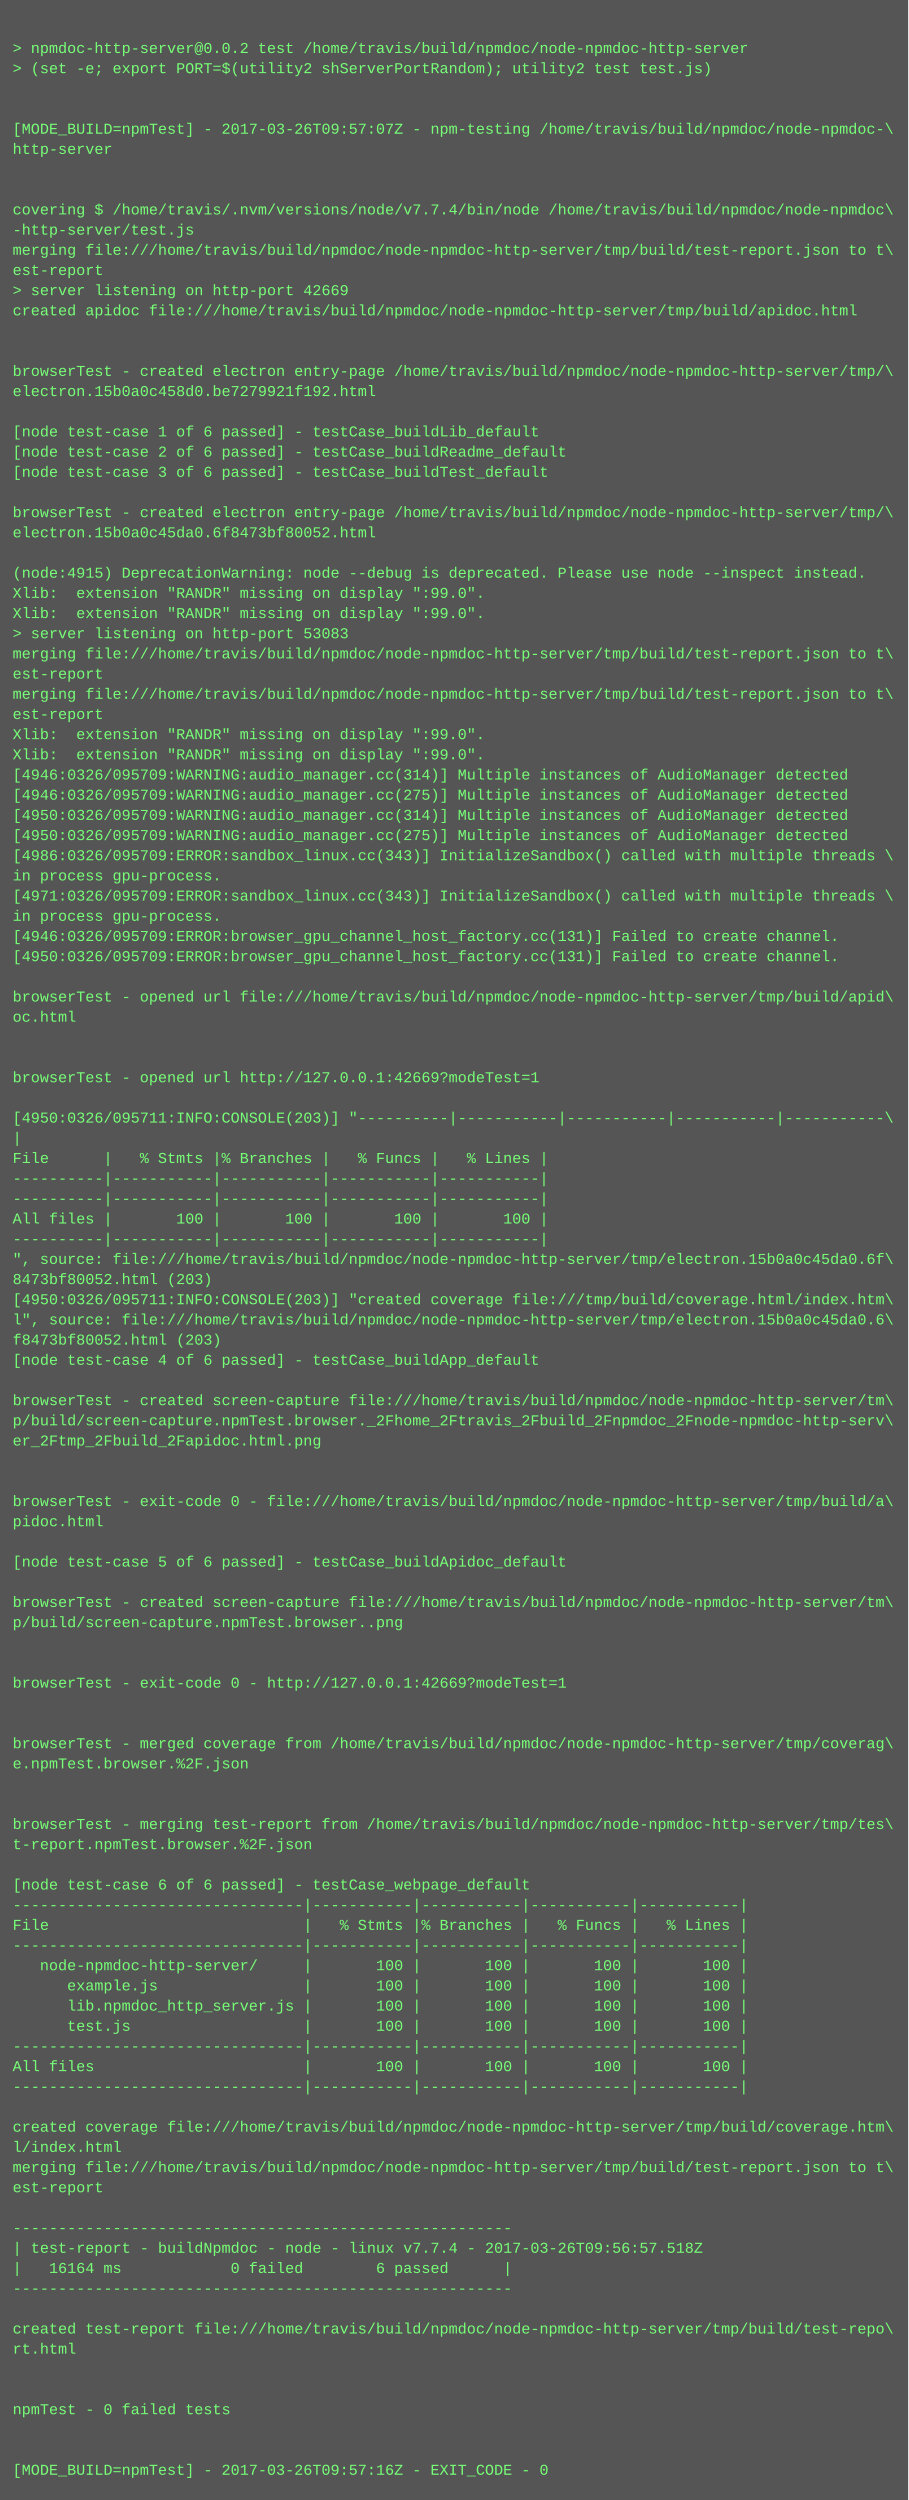
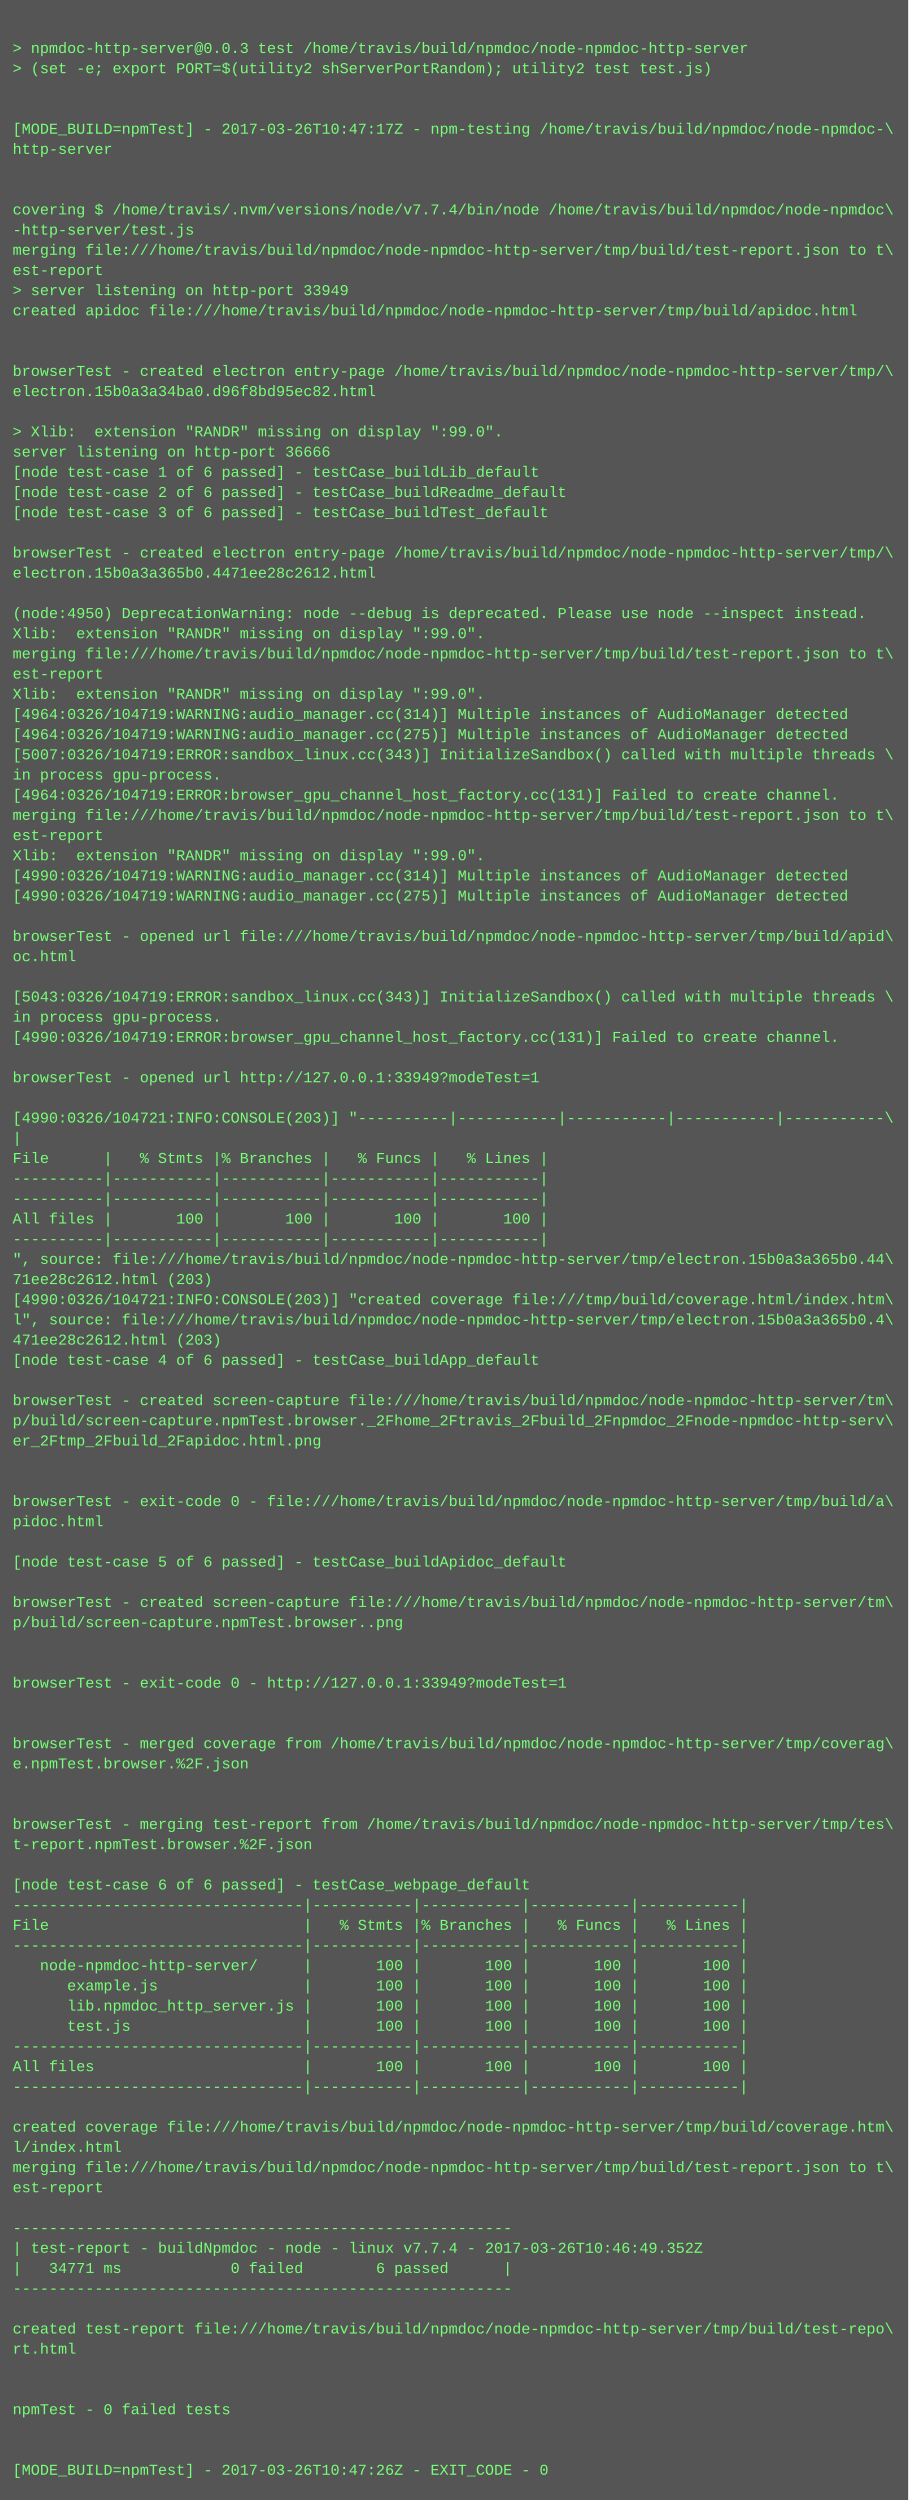
<svg xmlns="http://www.w3.org/2000/svg" height="1982" width="720">
  <rect height="1982" fill="#555" width="720" />
  <text fill="#7f7" font-family="Courier New" font-size="12" xml:space="preserve">
    <tspan x="10" y="26" />
-     <tspan x="10" y="42">&gt; npmdoc-http-server@0.0.2 test /home/travis/build/npmdoc/node-npmdoc-http-server</tspan>
+     <tspan x="10" y="42">&gt; npmdoc-http-server@0.0.3 test /home/travis/build/npmdoc/node-npmdoc-http-server</tspan>
    <tspan x="10" y="58">&gt; (set -e; export PORT=$(utility2 shServerPortRandom); utility2 test test.js)</tspan>
    <tspan x="10" y="74" />
    <tspan x="10" y="90" />
-     <tspan x="10" y="106">[MODE_BUILD=npmTest] - 2017-03-26T09:57:07Z - npm-testing /home/travis/build/npmdoc/node-npmdoc-\</tspan>
+     <tspan x="10" y="106">[MODE_BUILD=npmTest] - 2017-03-26T10:47:17Z - npm-testing /home/travis/build/npmdoc/node-npmdoc-\</tspan>
    <tspan x="10" y="122">http-server</tspan>
    <tspan x="10" y="138" />
    <tspan x="10" y="154" />
    <tspan x="10" y="170">covering $ /home/travis/.nvm/versions/node/v7.7.4/bin/node /home/travis/build/npmdoc/node-npmdoc\</tspan>
    <tspan x="10" y="186">-http-server/test.js</tspan>
    <tspan x="10" y="202">merging file:///home/travis/build/npmdoc/node-npmdoc-http-server/tmp/build/test-report.json to t\</tspan>
    <tspan x="10" y="218">est-report</tspan>
-     <tspan x="10" y="234">&gt; server listening on http-port 42669</tspan>
+     <tspan x="10" y="234">&gt; server listening on http-port 33949</tspan>
    <tspan x="10" y="250">created apidoc file:///home/travis/build/npmdoc/node-npmdoc-http-server/tmp/build/apidoc.html</tspan>
    <tspan x="10" y="266" />
    <tspan x="10" y="282" />
    <tspan x="10" y="298">browserTest - created electron entry-page /home/travis/build/npmdoc/node-npmdoc-http-server/tmp/\</tspan>
-     <tspan x="10" y="314">electron.15b0a0c458d0.be7279921f192.html</tspan>
+     <tspan x="10" y="314">electron.15b0a3a34ba0.d96f8bd95ec82.html</tspan>
    <tspan x="10" y="330" />
-     <tspan x="10" y="346">[node test-case 1 of 6 passed] - testCase_buildLib_default</tspan>
-     <tspan x="10" y="362">[node test-case 2 of 6 passed] - testCase_buildReadme_default</tspan>
-     <tspan x="10" y="378">[node test-case 3 of 6 passed] - testCase_buildTest_default</tspan>
-     <tspan x="10" y="394" />
-     <tspan x="10" y="410">browserTest - created electron entry-page /home/travis/build/npmdoc/node-npmdoc-http-server/tmp/\</tspan>
-     <tspan x="10" y="426">electron.15b0a0c45da0.6f8473bf80052.html</tspan>
-     <tspan x="10" y="442" />
-     <tspan x="10" y="458">(node:4915) DeprecationWarning: node --debug is deprecated. Please use node --inspect instead.</tspan>
-     <tspan x="10" y="474">Xlib:  extension "RANDR" missing on display ":99.0".</tspan>
-     <tspan x="10" y="490">Xlib:  extension "RANDR" missing on display ":99.0".</tspan>
-     <tspan x="10" y="506">&gt; server listening on http-port 53083</tspan>
+     <tspan x="10" y="346">&gt; Xlib:  extension "RANDR" missing on display ":99.0".</tspan>
+     <tspan x="10" y="362">server listening on http-port 36666</tspan>
+     <tspan x="10" y="378">[node test-case 1 of 6 passed] - testCase_buildLib_default</tspan>
+     <tspan x="10" y="394">[node test-case 2 of 6 passed] - testCase_buildReadme_default</tspan>
+     <tspan x="10" y="410">[node test-case 3 of 6 passed] - testCase_buildTest_default</tspan>
+     <tspan x="10" y="426" />
+     <tspan x="10" y="442">browserTest - created electron entry-page /home/travis/build/npmdoc/node-npmdoc-http-server/tmp/\</tspan>
+     <tspan x="10" y="458">electron.15b0a3a365b0.4471ee28c2612.html</tspan>
+     <tspan x="10" y="474" />
+     <tspan x="10" y="490">(node:4950) DeprecationWarning: node --debug is deprecated. Please use node --inspect instead.</tspan>
+     <tspan x="10" y="506">Xlib:  extension "RANDR" missing on display ":99.0".</tspan>
    <tspan x="10" y="522">merging file:///home/travis/build/npmdoc/node-npmdoc-http-server/tmp/build/test-report.json to t\</tspan>
    <tspan x="10" y="538">est-report</tspan>
-     <tspan x="10" y="554">merging file:///home/travis/build/npmdoc/node-npmdoc-http-server/tmp/build/test-report.json to t\</tspan>
-     <tspan x="10" y="570">est-report</tspan>
-     <tspan x="10" y="586">Xlib:  extension "RANDR" missing on display ":99.0".</tspan>
-     <tspan x="10" y="602">Xlib:  extension "RANDR" missing on display ":99.0".</tspan>
-     <tspan x="10" y="618">[4946:0326/095709:WARNING:audio_manager.cc(314)] Multiple instances of AudioManager detected</tspan>
-     <tspan x="10" y="634">[4946:0326/095709:WARNING:audio_manager.cc(275)] Multiple instances of AudioManager detected</tspan>
-     <tspan x="10" y="650">[4950:0326/095709:WARNING:audio_manager.cc(314)] Multiple instances of AudioManager detected</tspan>
-     <tspan x="10" y="666">[4950:0326/095709:WARNING:audio_manager.cc(275)] Multiple instances of AudioManager detected</tspan>
-     <tspan x="10" y="682">[4986:0326/095709:ERROR:sandbox_linux.cc(343)] InitializeSandbox() called with multiple threads \</tspan>
-     <tspan x="10" y="698">in process gpu-process. </tspan>
-     <tspan x="10" y="714">[4971:0326/095709:ERROR:sandbox_linux.cc(343)] InitializeSandbox() called with multiple threads \</tspan>
-     <tspan x="10" y="730">in process gpu-process. </tspan>
-     <tspan x="10" y="746">[4946:0326/095709:ERROR:browser_gpu_channel_host_factory.cc(131)] Failed to create channel.</tspan>
-     <tspan x="10" y="762">[4950:0326/095709:ERROR:browser_gpu_channel_host_factory.cc(131)] Failed to create channel.</tspan>
+     <tspan x="10" y="554">Xlib:  extension "RANDR" missing on display ":99.0".</tspan>
+     <tspan x="10" y="570">[4964:0326/104719:WARNING:audio_manager.cc(314)] Multiple instances of AudioManager detected</tspan>
+     <tspan x="10" y="586">[4964:0326/104719:WARNING:audio_manager.cc(275)] Multiple instances of AudioManager detected</tspan>
+     <tspan x="10" y="602">[5007:0326/104719:ERROR:sandbox_linux.cc(343)] InitializeSandbox() called with multiple threads \</tspan>
+     <tspan x="10" y="618">in process gpu-process. </tspan>
+     <tspan x="10" y="634">[4964:0326/104719:ERROR:browser_gpu_channel_host_factory.cc(131)] Failed to create channel.</tspan>
+     <tspan x="10" y="650">merging file:///home/travis/build/npmdoc/node-npmdoc-http-server/tmp/build/test-report.json to t\</tspan>
+     <tspan x="10" y="666">est-report</tspan>
+     <tspan x="10" y="682">Xlib:  extension "RANDR" missing on display ":99.0".</tspan>
+     <tspan x="10" y="698">[4990:0326/104719:WARNING:audio_manager.cc(314)] Multiple instances of AudioManager detected</tspan>
+     <tspan x="10" y="714">[4990:0326/104719:WARNING:audio_manager.cc(275)] Multiple instances of AudioManager detected</tspan>
+     <tspan x="10" y="730" />
+     <tspan x="10" y="746">browserTest - opened url file:///home/travis/build/npmdoc/node-npmdoc-http-server/tmp/build/apid\</tspan>
+     <tspan x="10" y="762">oc.html</tspan>
    <tspan x="10" y="778" />
-     <tspan x="10" y="794">browserTest - opened url file:///home/travis/build/npmdoc/node-npmdoc-http-server/tmp/build/apid\</tspan>
-     <tspan x="10" y="810">oc.html</tspan>
-     <tspan x="10" y="826" />
+     <tspan x="10" y="794">[5043:0326/104719:ERROR:sandbox_linux.cc(343)] InitializeSandbox() called with multiple threads \</tspan>
+     <tspan x="10" y="810">in process gpu-process. </tspan>
+     <tspan x="10" y="826">[4990:0326/104719:ERROR:browser_gpu_channel_host_factory.cc(131)] Failed to create channel.</tspan>
    <tspan x="10" y="842" />
-     <tspan x="10" y="858">browserTest - opened url http://127.0.0.1:42669?modeTest=1</tspan>
+     <tspan x="10" y="858">browserTest - opened url http://127.0.0.1:33949?modeTest=1</tspan>
    <tspan x="10" y="874" />
-     <tspan x="10" y="890">[4950:0326/095711:INFO:CONSOLE(203)] "----------|-----------|-----------|-----------|-----------\</tspan>
+     <tspan x="10" y="890">[4990:0326/104721:INFO:CONSOLE(203)] "----------|-----------|-----------|-----------|-----------\</tspan>
    <tspan x="10" y="906">|</tspan>
    <tspan x="10" y="922">File      |   % Stmts |% Branches |   % Funcs |   % Lines |</tspan>
    <tspan x="10" y="938">----------|-----------|-----------|-----------|-----------|</tspan>
    <tspan x="10" y="954">----------|-----------|-----------|-----------|-----------|</tspan>
    <tspan x="10" y="970">All files |       100 |       100 |       100 |       100 |</tspan>
    <tspan x="10" y="986">----------|-----------|-----------|-----------|-----------|</tspan>
-     <tspan x="10" y="1002">", source: file:///home/travis/build/npmdoc/node-npmdoc-http-server/tmp/electron.15b0a0c45da0.6f\</tspan>
-     <tspan x="10" y="1018">8473bf80052.html (203)</tspan>
-     <tspan x="10" y="1034">[4950:0326/095711:INFO:CONSOLE(203)] "created coverage file:///tmp/build/coverage.html/index.htm\</tspan>
-     <tspan x="10" y="1050">l", source: file:///home/travis/build/npmdoc/node-npmdoc-http-server/tmp/electron.15b0a0c45da0.6\</tspan>
-     <tspan x="10" y="1066">f8473bf80052.html (203)</tspan>
+     <tspan x="10" y="1002">", source: file:///home/travis/build/npmdoc/node-npmdoc-http-server/tmp/electron.15b0a3a365b0.44\</tspan>
+     <tspan x="10" y="1018">71ee28c2612.html (203)</tspan>
+     <tspan x="10" y="1034">[4990:0326/104721:INFO:CONSOLE(203)] "created coverage file:///tmp/build/coverage.html/index.htm\</tspan>
+     <tspan x="10" y="1050">l", source: file:///home/travis/build/npmdoc/node-npmdoc-http-server/tmp/electron.15b0a3a365b0.4\</tspan>
+     <tspan x="10" y="1066">471ee28c2612.html (203)</tspan>
    <tspan x="10" y="1082">[node test-case 4 of 6 passed] - testCase_buildApp_default</tspan>
    <tspan x="10" y="1098" />
    <tspan x="10" y="1114">browserTest - created screen-capture file:///home/travis/build/npmdoc/node-npmdoc-http-server/tm\</tspan>
    <tspan x="10" y="1130">p/build/screen-capture.npmTest.browser._2Fhome_2Ftravis_2Fbuild_2Fnpmdoc_2Fnode-npmdoc-http-serv\</tspan>
    <tspan x="10" y="1146">er_2Ftmp_2Fbuild_2Fapidoc.html.png</tspan>
    <tspan x="10" y="1162" />
    <tspan x="10" y="1178" />
    <tspan x="10" y="1194">browserTest - exit-code 0 - file:///home/travis/build/npmdoc/node-npmdoc-http-server/tmp/build/a\</tspan>
    <tspan x="10" y="1210">pidoc.html</tspan>
    <tspan x="10" y="1226" />
    <tspan x="10" y="1242">[node test-case 5 of 6 passed] - testCase_buildApidoc_default</tspan>
    <tspan x="10" y="1258" />
    <tspan x="10" y="1274">browserTest - created screen-capture file:///home/travis/build/npmdoc/node-npmdoc-http-server/tm\</tspan>
    <tspan x="10" y="1290">p/build/screen-capture.npmTest.browser..png</tspan>
    <tspan x="10" y="1306" />
    <tspan x="10" y="1322" />
-     <tspan x="10" y="1338">browserTest - exit-code 0 - http://127.0.0.1:42669?modeTest=1</tspan>
+     <tspan x="10" y="1338">browserTest - exit-code 0 - http://127.0.0.1:33949?modeTest=1</tspan>
    <tspan x="10" y="1354" />
    <tspan x="10" y="1370" />
    <tspan x="10" y="1386">browserTest - merged coverage from /home/travis/build/npmdoc/node-npmdoc-http-server/tmp/coverag\</tspan>
    <tspan x="10" y="1402">e.npmTest.browser.%2F.json</tspan>
    <tspan x="10" y="1418" />
    <tspan x="10" y="1434" />
    <tspan x="10" y="1450">browserTest - merging test-report from /home/travis/build/npmdoc/node-npmdoc-http-server/tmp/tes\</tspan>
    <tspan x="10" y="1466">t-report.npmTest.browser.%2F.json</tspan>
    <tspan x="10" y="1482" />
    <tspan x="10" y="1498">[node test-case 6 of 6 passed] - testCase_webpage_default</tspan>
    <tspan x="10" y="1514">--------------------------------|-----------|-----------|-----------|-----------|</tspan>
    <tspan x="10" y="1530">File                            |   % Stmts |% Branches |   % Funcs |   % Lines |</tspan>
    <tspan x="10" y="1546">--------------------------------|-----------|-----------|-----------|-----------|</tspan>
    <tspan x="10" y="1562">   node-npmdoc-http-server/     |       100 |       100 |       100 |       100 |</tspan>
    <tspan x="10" y="1578">      example.js                |       100 |       100 |       100 |       100 |</tspan>
    <tspan x="10" y="1594">      lib.npmdoc_http_server.js |       100 |       100 |       100 |       100 |</tspan>
    <tspan x="10" y="1610">      test.js                   |       100 |       100 |       100 |       100 |</tspan>
    <tspan x="10" y="1626">--------------------------------|-----------|-----------|-----------|-----------|</tspan>
    <tspan x="10" y="1642">All files                       |       100 |       100 |       100 |       100 |</tspan>
    <tspan x="10" y="1658">--------------------------------|-----------|-----------|-----------|-----------|</tspan>
    <tspan x="10" y="1674" />
    <tspan x="10" y="1690">created coverage file:///home/travis/build/npmdoc/node-npmdoc-http-server/tmp/build/coverage.htm\</tspan>
    <tspan x="10" y="1706">l/index.html</tspan>
    <tspan x="10" y="1722">merging file:///home/travis/build/npmdoc/node-npmdoc-http-server/tmp/build/test-report.json to t\</tspan>
    <tspan x="10" y="1738">est-report</tspan>
    <tspan x="10" y="1754" />
    <tspan x="10" y="1770">-------------------------------------------------------</tspan>
-     <tspan x="10" y="1786">| test-report - buildNpmdoc - node - linux v7.7.4 - 2017-03-26T09:56:57.518Z</tspan>
-     <tspan x="10" y="1802">|   16164 ms            0 failed        6 passed      |</tspan>
+     <tspan x="10" y="1786">| test-report - buildNpmdoc - node - linux v7.7.4 - 2017-03-26T10:46:49.352Z</tspan>
+     <tspan x="10" y="1802">|   34771 ms            0 failed        6 passed      |</tspan>
    <tspan x="10" y="1818">-------------------------------------------------------</tspan>
    <tspan x="10" y="1834" />
    <tspan x="10" y="1850">created test-report file:///home/travis/build/npmdoc/node-npmdoc-http-server/tmp/build/test-repo\</tspan>
    <tspan x="10" y="1866">rt.html</tspan>
    <tspan x="10" y="1882" />
    <tspan x="10" y="1898" />
    <tspan x="10" y="1914">npmTest - 0 failed tests</tspan>
    <tspan x="10" y="1930" />
    <tspan x="10" y="1946" />
-     <tspan x="10" y="1962">[MODE_BUILD=npmTest] - 2017-03-26T09:57:16Z - EXIT_CODE - 0</tspan>
+     <tspan x="10" y="1962">[MODE_BUILD=npmTest] - 2017-03-26T10:47:26Z - EXIT_CODE - 0</tspan>
  </text>
</svg>
